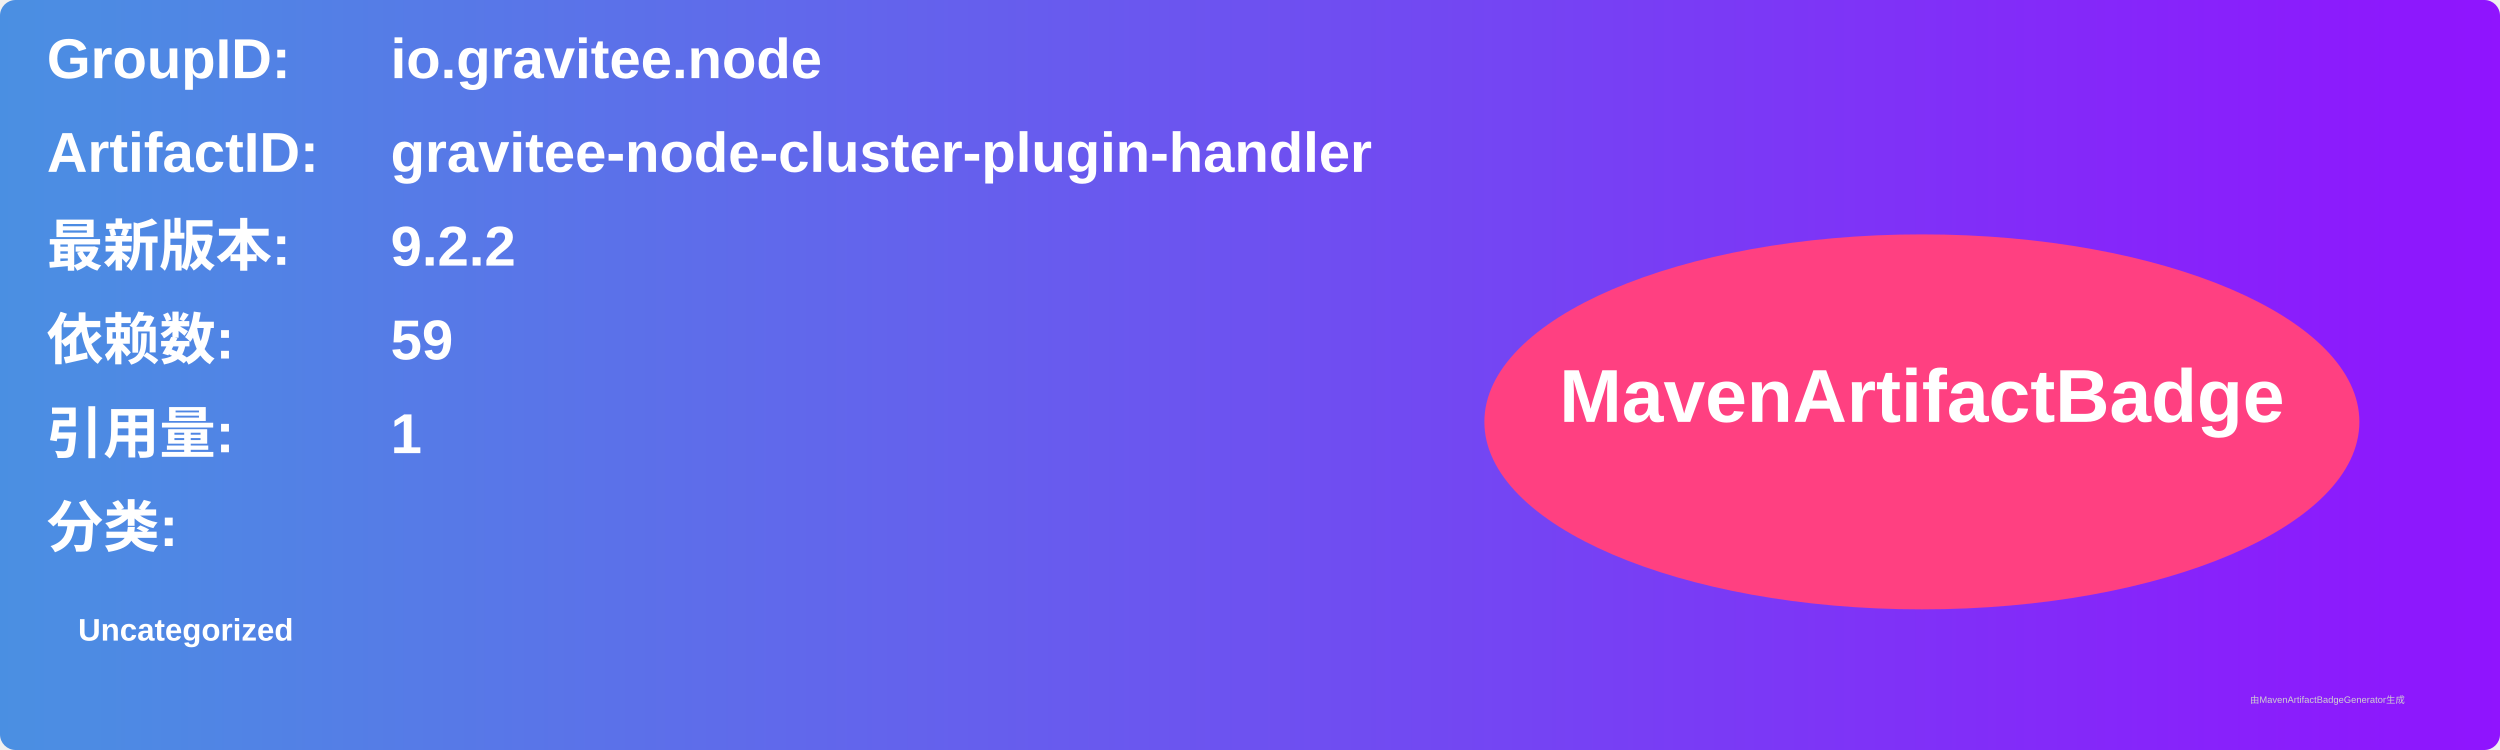
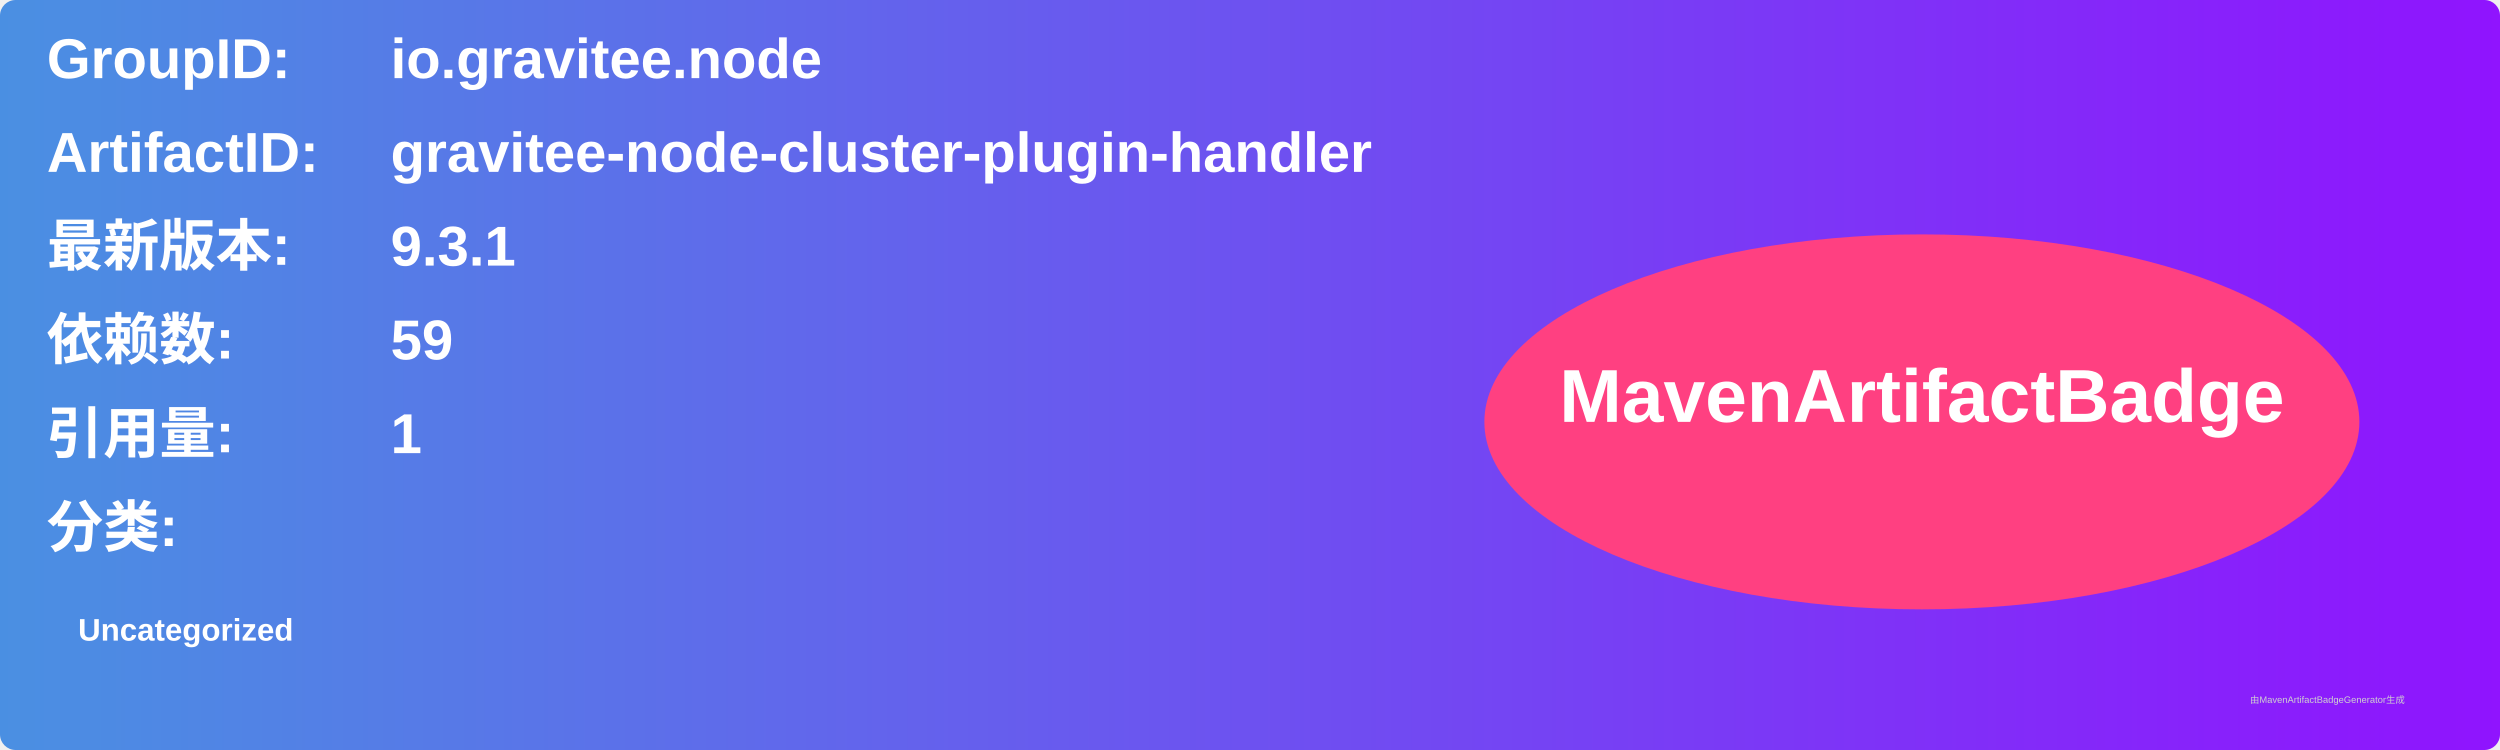
<svg xmlns="http://www.w3.org/2000/svg" width="800" height="240" viewBox="0 0 800 240">
  <linearGradient id="grad" x1="0%" y1="0%" x2="100%" y2="0%">
    <stop offset="0%" stop-color="#4a90e2" />
    <stop offset="100%" stop-color="#9013fe" />
  </linearGradient>
  <rect width="100%" height="100%" rx="5" ry="5" fill="url(#grad)" />
  <g transform="translate(15, 15)">
    <text x="0" y="10" font-family="Arial" font-size="18" fill="white" font-weight="bold" width="260">GroupID:</text>
    <text x="110" y="10" font-family="Arial" font-size="18" fill="white" font-weight="bold" width="460">io.gravitee.node</text>
    <text x="0" y="40" font-family="Arial" font-size="18" fill="white" font-weight="bold" width="260">ArtifactID:</text>
    <text x="110" y="40" font-family="Arial" font-size="18" fill="white" font-weight="bold" width="460">gravitee-node-cluster-plugin-handler</text>
    <text x="0" y="70" font-family="Arial" font-size="18" fill="white" font-weight="bold">最新版本:</text>
    <text x="110" y="70" font-family="Arial" font-size="18" fill="white" font-weight="bold">
-       <tspan font-weight="bold">9.2.2</tspan>
+       <tspan font-weight="bold">9.3.1</tspan>
    </text>
    <text x="0" y="100" font-family="Arial" font-size="18" fill="white" font-weight="bold">依赖数: </text>
    <text x="110" y="100" font-family="Arial" font-size="18" fill="white">
      <tspan font-weight="bold">59</tspan>
    </text>
    <text x="0" y="130" font-family="Arial" font-size="18" fill="white" font-weight="bold">引用量: </text>
    <text x="110" y="130" font-family="Arial" font-size="18" fill="white">
      <tspan font-weight="bold">1</tspan>
    </text>
    <text x="0" y="160" font-family="Arial" font-size="18" fill="white" font-weight="bold">分类:</text>
    <text x="10" y="190" font-family="Arial" font-size="10" fill="white">
      <tspan font-weight="bold">Uncategorized</tspan>
    </text>
    <ellipse cx="600" cy="120" rx="140" ry="60" fill="#ff4081" />
    <text x="600" y="120" text-anchor="middle" font-family="Arial" font-size="24" fill="white" font-weight="bold">MavenArtifactBadge</text>
  </g>
  <text x="720" y="225" font-family="Arial" font-size="3" fill="#d0d0d0">由MavenArtifactBadgeGenerator生成</text>
</svg>
